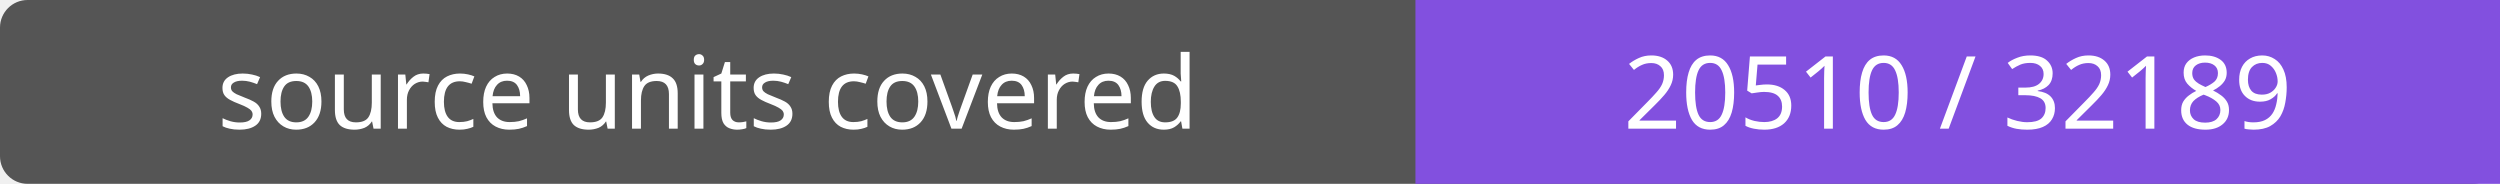
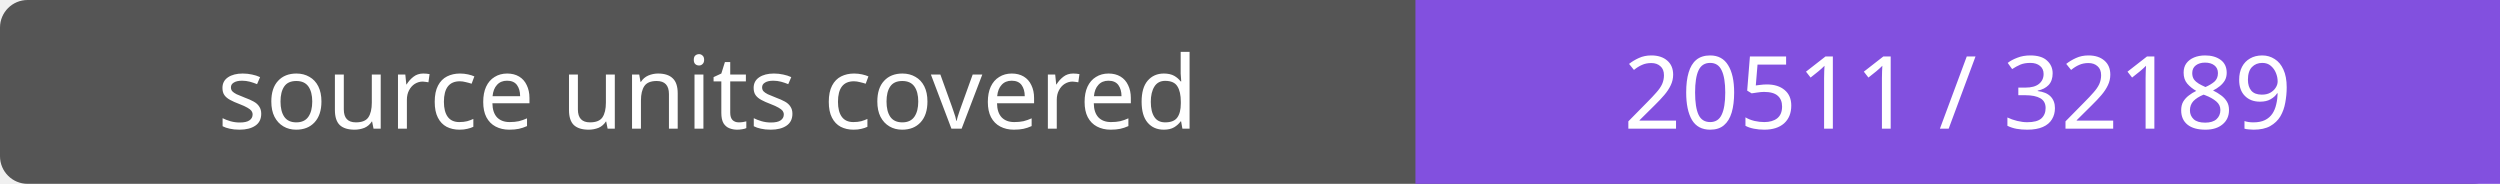
- <svg xmlns="http://www.w3.org/2000/svg" width="272" height="20" role="img" aria-label="source units covered: 20510 / 32189">
+ <svg xmlns="http://www.w3.org/2000/svg" width="272" height="20" role="img" aria-label="source units covered: 20511 / 32189">
  <rect width="272" height="20" rx="3" fill="#555" />
  <path fill="#8250df" d="M154 0h118v20H154z" />
  <g fill="#fff" text-anchor="middle" font-family="Verdana,sans-serif" font-size="11">
    <text x="77.0" y="14">source units covered</text>
-     <text x="213.0" y="14">20510 / 32189</text>
+     <text x="213.0" y="14">20511 / 32189</text>
  </g>
</svg>
